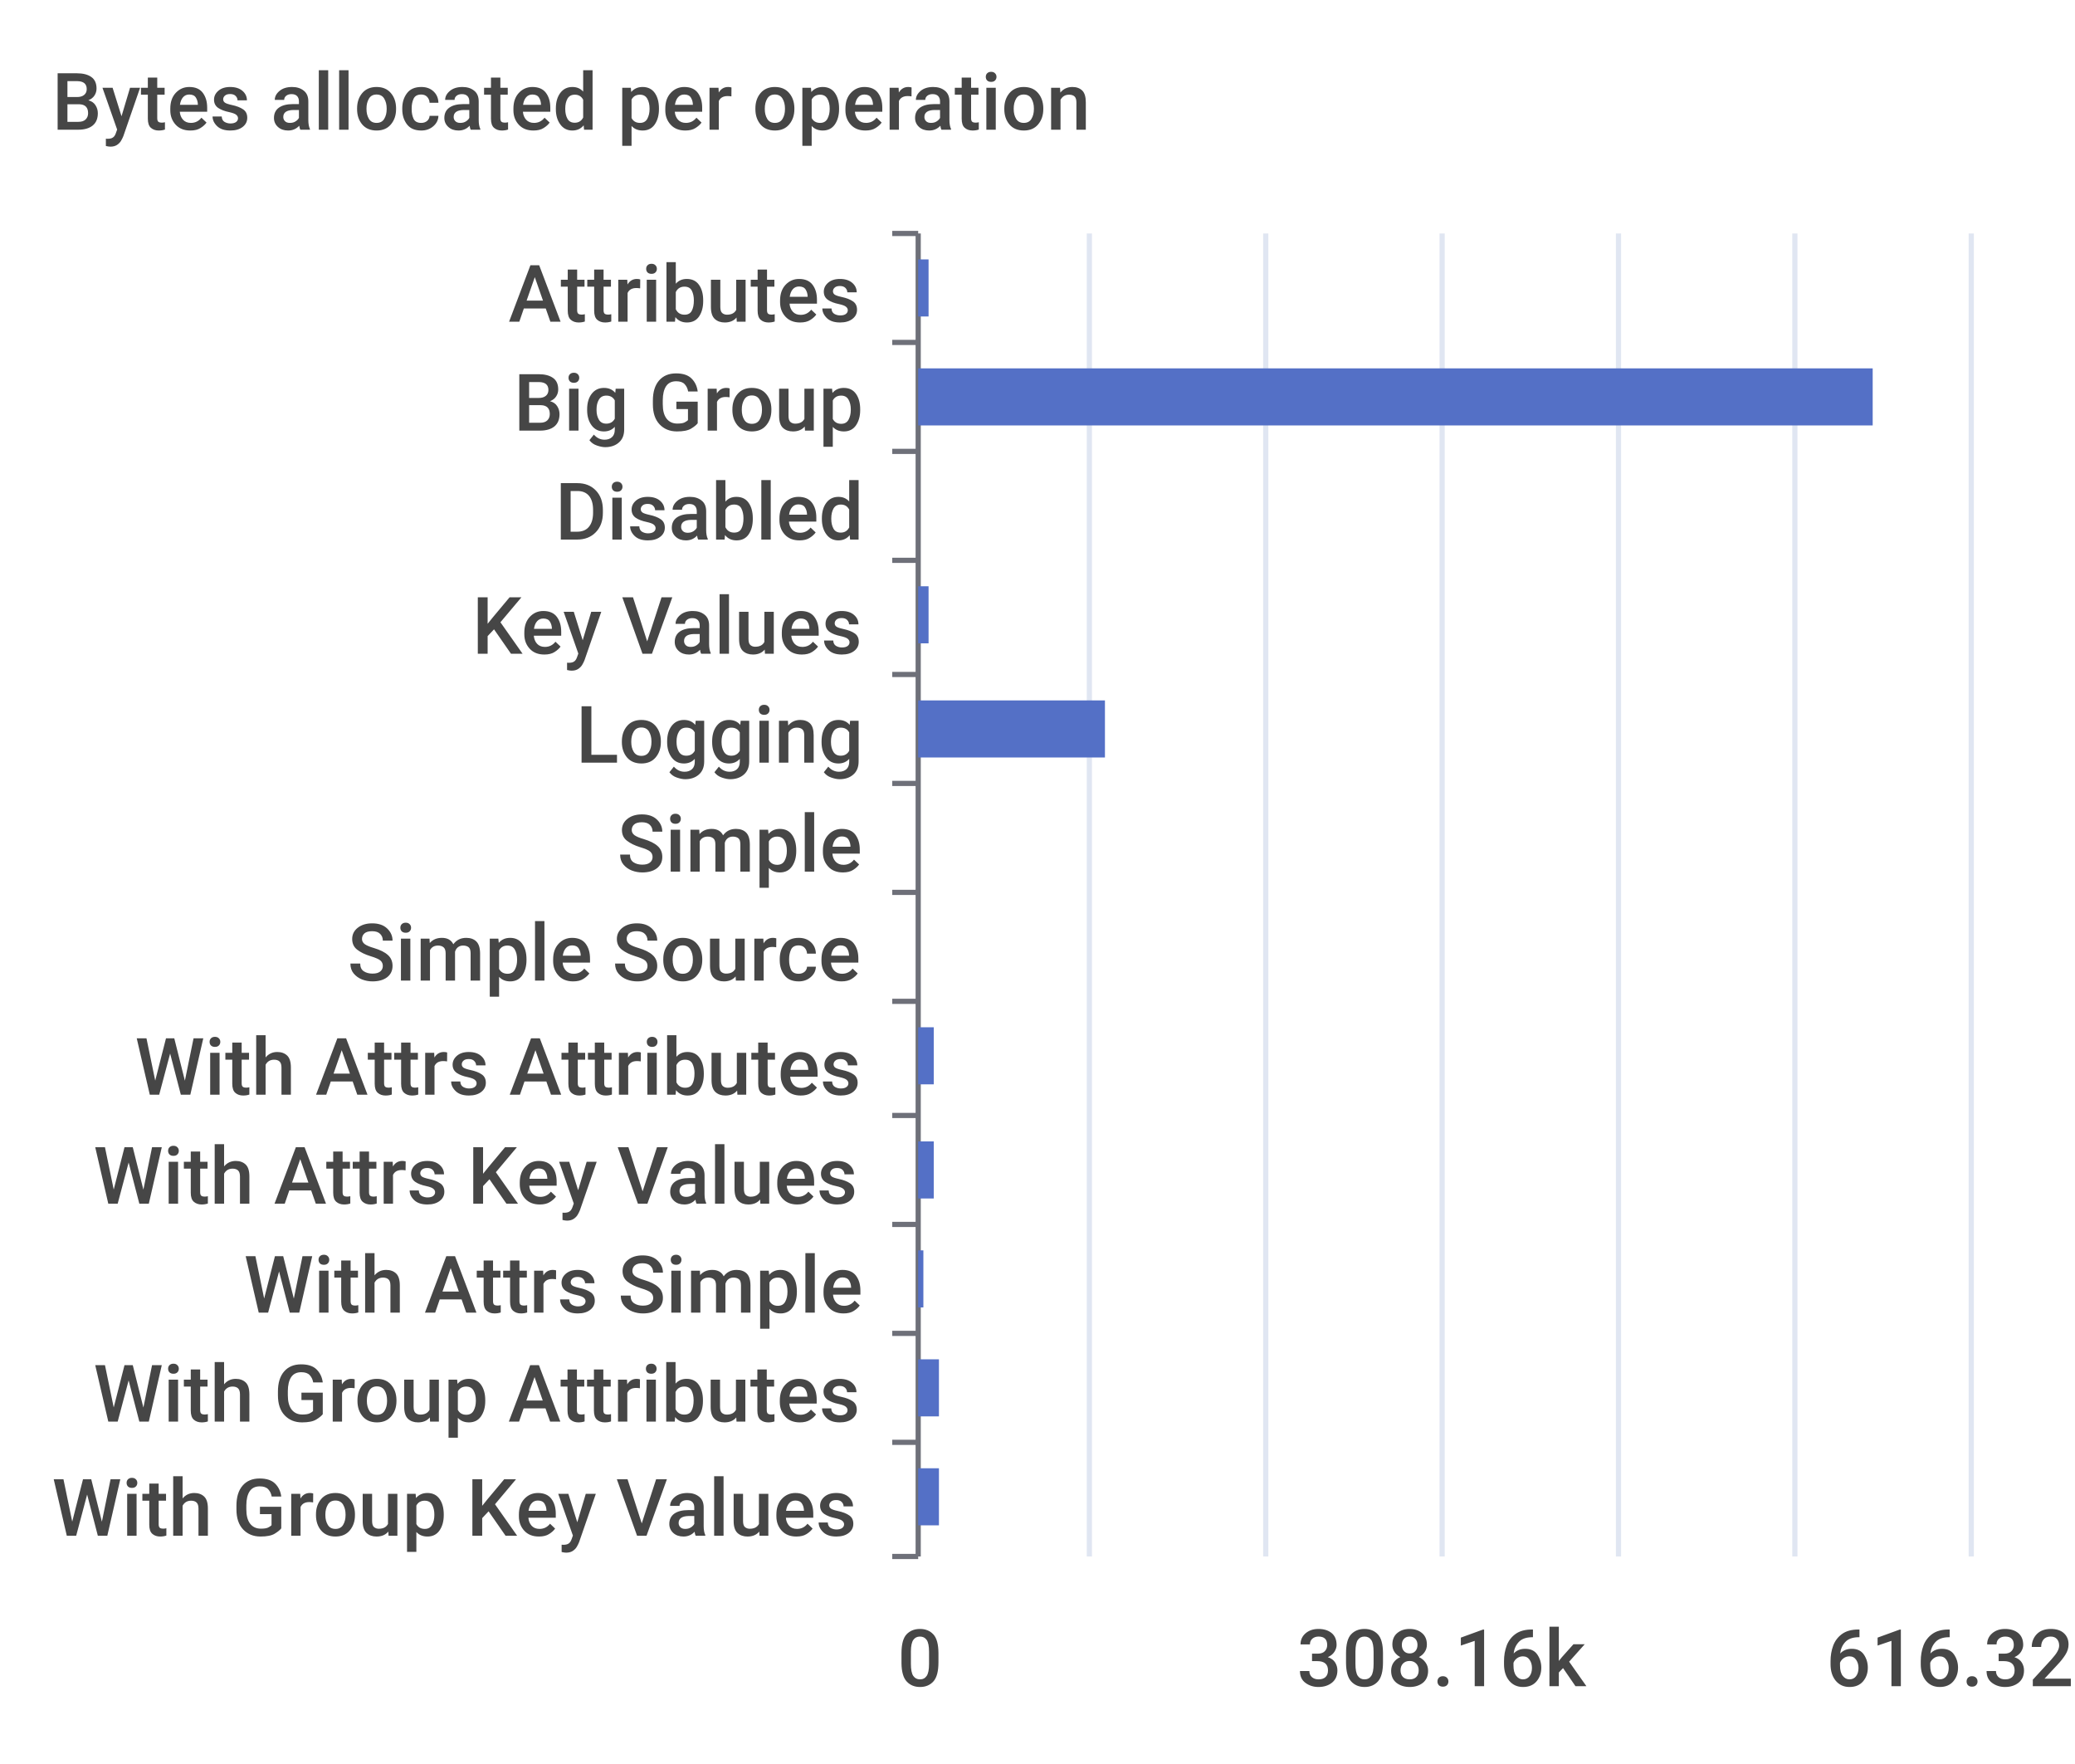
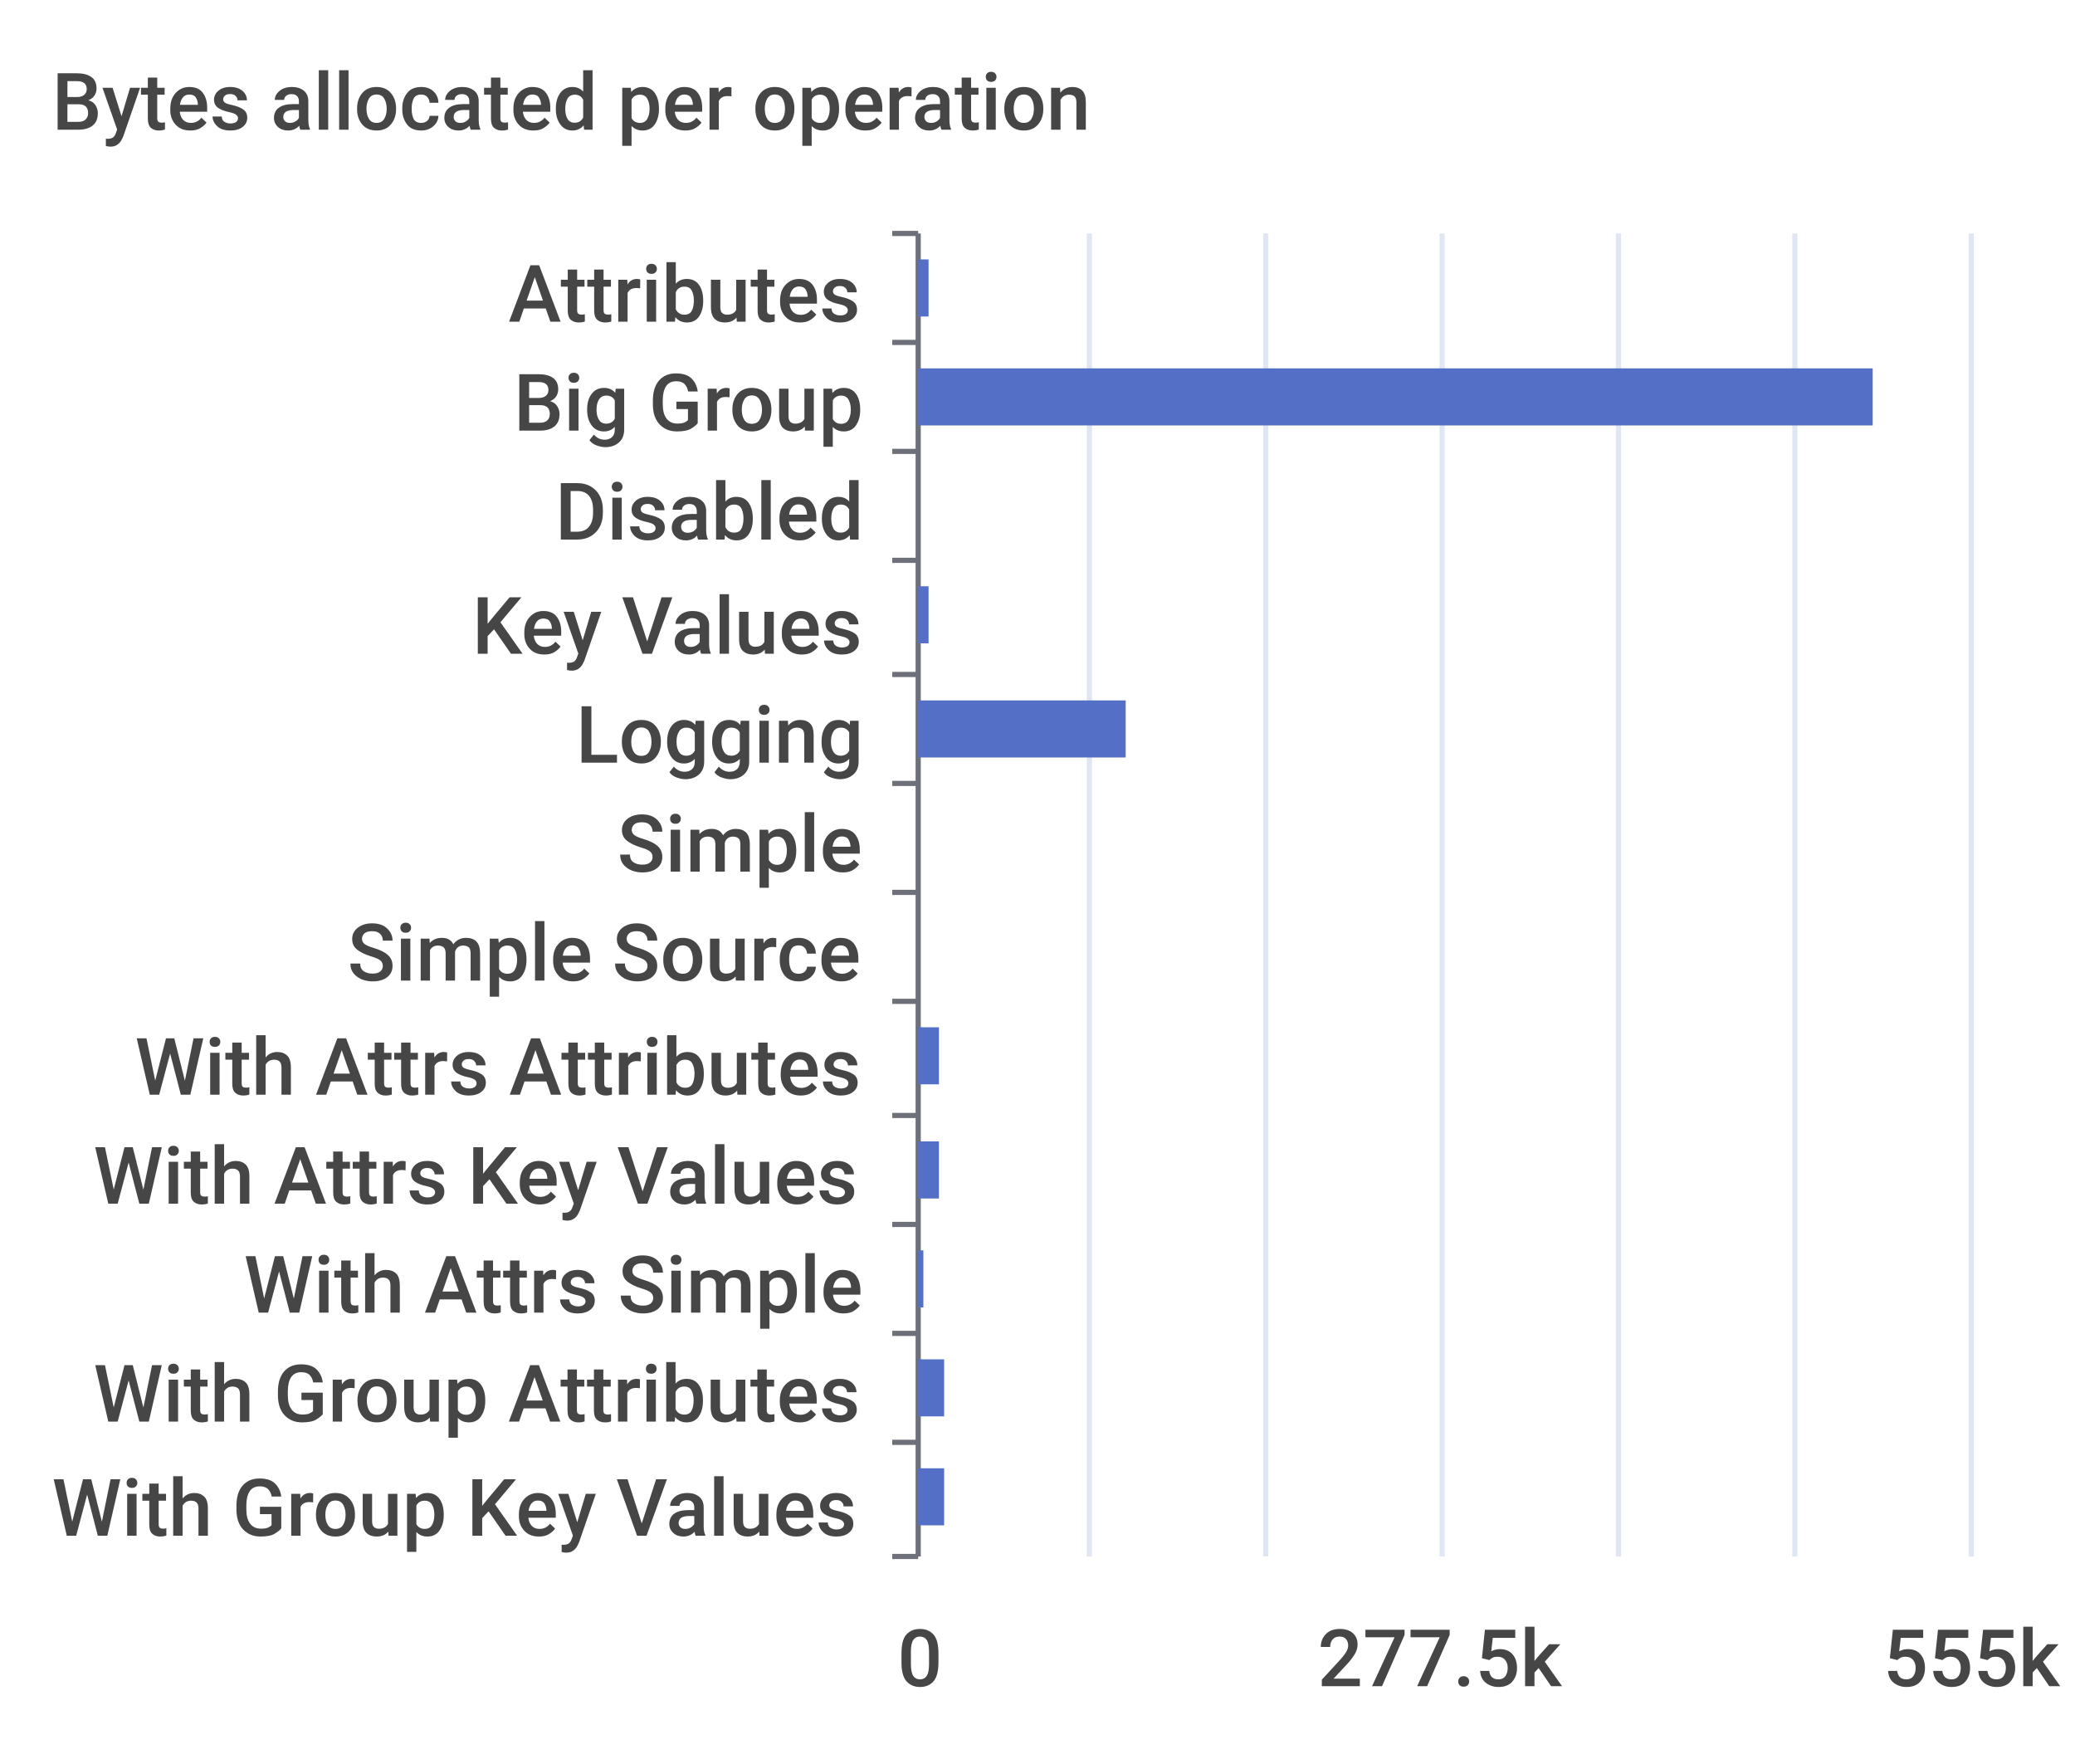
<svg xmlns="http://www.w3.org/2000/svg" width="400" height="340">\n<path d="M 0 0 L 400 0 L 400 340 L 0 340 L 0 0" style="stroke-width:0;stroke:none;fill:rgba(255,255,255,1.0)" />
  <text x="10" y="25" style="stroke-width:0;stroke:none;fill:rgba(70,70,70,1.0);font-size:15.3px;font-family:'Roboto Medium',sans-serif">Bytes allocated per operation</text>
  <path d="M 172 45 L 177 45" style="stroke-width:1;stroke:rgba(110,112,121,1.0);fill:none" />
  <path d="M 172 66 L 177 66" style="stroke-width:1;stroke:rgba(110,112,121,1.0);fill:none" />
  <path d="M 172 87 L 177 87" style="stroke-width:1;stroke:rgba(110,112,121,1.0);fill:none" />
  <path d="M 172 108 L 177 108" style="stroke-width:1;stroke:rgba(110,112,121,1.0);fill:none" />
  <path d="M 172 130 L 177 130" style="stroke-width:1;stroke:rgba(110,112,121,1.0);fill:none" />
  <path d="M 172 151 L 177 151" style="stroke-width:1;stroke:rgba(110,112,121,1.0);fill:none" />
  <path d="M 172 172 L 177 172" style="stroke-width:1;stroke:rgba(110,112,121,1.0);fill:none" />
  <path d="M 172 193 L 177 193" style="stroke-width:1;stroke:rgba(110,112,121,1.0);fill:none" />
  <path d="M 172 215 L 177 215" style="stroke-width:1;stroke:rgba(110,112,121,1.0);fill:none" />
  <path d="M 172 236 L 177 236" style="stroke-width:1;stroke:rgba(110,112,121,1.0);fill:none" />
  <path d="M 172 257 L 177 257" style="stroke-width:1;stroke:rgba(110,112,121,1.0);fill:none" />
  <path d="M 172 278 L 177 278" style="stroke-width:1;stroke:rgba(110,112,121,1.0);fill:none" />
  <path d="M 172 300 L 177 300" style="stroke-width:1;stroke:rgba(110,112,121,1.0);fill:none" />
  <path d="M 177 45 L 177 300" style="stroke-width:1;stroke:rgba(110,112,121,1.0);fill:none" />
  <text x="98" y="62" style="stroke-width:0;stroke:none;fill:rgba(70,70,70,1.0);font-size:15.3px;font-family:'Roboto Medium',sans-serif">Attributes</text>
  <text x="99" y="83" style="stroke-width:0;stroke:none;fill:rgba(70,70,70,1.0);font-size:15.3px;font-family:'Roboto Medium',sans-serif">Big Group</text>
  <text x="107" y="104" style="stroke-width:0;stroke:none;fill:rgba(70,70,70,1.0);font-size:15.3px;font-family:'Roboto Medium',sans-serif">Disabled</text>
  <text x="91" y="126" style="stroke-width:0;stroke:none;fill:rgba(70,70,70,1.0);font-size:15.3px;font-family:'Roboto Medium',sans-serif">Key Values</text>
  <text x="111" y="147" style="stroke-width:0;stroke:none;fill:rgba(70,70,70,1.0);font-size:15.3px;font-family:'Roboto Medium',sans-serif">Logging</text>
  <text x="119" y="168" style="stroke-width:0;stroke:none;fill:rgba(70,70,70,1.0);font-size:15.3px;font-family:'Roboto Medium',sans-serif">Simple</text>
  <text x="67" y="189" style="stroke-width:0;stroke:none;fill:rgba(70,70,70,1.0);font-size:15.3px;font-family:'Roboto Medium',sans-serif">Simple Source</text>
  <text x="26" y="211" style="stroke-width:0;stroke:none;fill:rgba(70,70,70,1.0);font-size:15.3px;font-family:'Roboto Medium',sans-serif">With Attrs Attributes</text>
  <text x="18" y="232" style="stroke-width:0;stroke:none;fill:rgba(70,70,70,1.0);font-size:15.3px;font-family:'Roboto Medium',sans-serif">With Attrs Key Values</text>
  <text x="47" y="253" style="stroke-width:0;stroke:none;fill:rgba(70,70,70,1.0);font-size:15.3px;font-family:'Roboto Medium',sans-serif">With Attrs Simple</text>
  <text x="18" y="274" style="stroke-width:0;stroke:none;fill:rgba(70,70,70,1.0);font-size:15.3px;font-family:'Roboto Medium',sans-serif">With Group Attributes</text>
  <text x="10" y="296" style="stroke-width:0;stroke:none;fill:rgba(70,70,70,1.0);font-size:15.3px;font-family:'Roboto Medium',sans-serif">With Group Key Values</text>
  <text x="173" y="325" style="stroke-width:0;stroke:none;fill:rgba(70,70,70,1.0);font-size:15.3px;font-family:'Roboto Medium',sans-serif">0</text>
-   <text x="250" y="325" style="stroke-width:0;stroke:none;fill:rgba(70,70,70,1.0);font-size:15.3px;font-family:'Roboto Medium',sans-serif">308.16k</text>
-   <text x="352" y="325" style="stroke-width:0;stroke:none;fill:rgba(70,70,70,1.0);font-size:15.3px;font-family:'Roboto Medium',sans-serif">616.32k</text>
+   <text x="254" y="325" style="stroke-width:0;stroke:none;fill:rgba(70,70,70,1.0);font-size:15.3px;font-family:'Roboto Medium',sans-serif">277.5k</text>
+   <text x="363" y="325" style="stroke-width:0;stroke:none;fill:rgba(70,70,70,1.0);font-size:15.3px;font-family:'Roboto Medium',sans-serif">555k</text>
  <path d="M 210 45 L 210 300" style="stroke-width:1;stroke:rgba(224,230,242,1.0);fill:none" />
  <path d="M 244 45 L 244 300" style="stroke-width:1;stroke:rgba(224,230,242,1.0);fill:none" />
  <path d="M 278 45 L 278 300" style="stroke-width:1;stroke:rgba(224,230,242,1.0);fill:none" />
  <path d="M 312 45 L 312 300" style="stroke-width:1;stroke:rgba(224,230,242,1.0);fill:none" />
  <path d="M 346 45 L 346 300" style="stroke-width:1;stroke:rgba(224,230,242,1.0);fill:none" />
  <path d="M 380 45 L 380 300" style="stroke-width:1;stroke:rgba(224,230,242,1.0);fill:none" />
-   <path d="M 177 283 L 181 283 L 181 294 L 177 294 L 177 283" style="stroke-width:0;stroke:none;fill:rgba(84,112,198,1.0)" />
-   <path d="M 177 262 L 181 262 L 181 273 L 177 273 L 177 262" style="stroke-width:0;stroke:none;fill:rgba(84,112,198,1.0)" />
+   <path d="M 177 283 L 182 283 L 182 294 L 177 294 L 177 283" style="stroke-width:0;stroke:none;fill:rgba(84,112,198,1.0)" />
+   <path d="M 177 262 L 182 262 L 182 273 L 177 273 L 177 262" style="stroke-width:0;stroke:none;fill:rgba(84,112,198,1.0)" />
  <path d="M 177 241 L 178 241 L 178 252 L 177 252 L 177 241" style="stroke-width:0;stroke:none;fill:rgba(84,112,198,1.0)" />
-   <path d="M 177 220 L 180 220 L 180 231 L 177 231 L 177 220" style="stroke-width:0;stroke:none;fill:rgba(84,112,198,1.0)" />
-   <path d="M 177 198 L 180 198 L 180 209 L 177 209 L 177 198" style="stroke-width:0;stroke:none;fill:rgba(84,112,198,1.0)" />
+   <path d="M 177 220 L 181 220 L 181 231 L 177 231 L 177 220" style="stroke-width:0;stroke:none;fill:rgba(84,112,198,1.0)" />
+   <path d="M 177 198 L 181 198 L 181 209 L 177 209 L 177 198" style="stroke-width:0;stroke:none;fill:rgba(84,112,198,1.0)" />
  <path d="M 177 177 L 177 177 L 177 188 L 177 188 L 177 177" style="stroke-width:0;stroke:none;fill:rgba(84,112,198,1.0)" />
  <path d="M 177 156 L 177 156 L 177 167 L 177 167 L 177 156" style="stroke-width:0;stroke:none;fill:rgba(84,112,198,1.0)" />
-   <path d="M 177 135 L 213 135 L 213 146 L 177 146 L 177 135" style="stroke-width:0;stroke:none;fill:rgba(84,112,198,1.0)" />
+   <path d="M 177 135 L 217 135 L 217 146 L 177 146 L 177 135" style="stroke-width:0;stroke:none;fill:rgba(84,112,198,1.0)" />
  <path d="M 177 113 L 179 113 L 179 124 L 177 124 L 177 113" style="stroke-width:0;stroke:none;fill:rgba(84,112,198,1.0)" />
  <path d="M 177 92 L 177 92 L 177 103 L 177 103 L 177 92" style="stroke-width:0;stroke:none;fill:rgba(84,112,198,1.0)" />
  <path d="M 177 71 L 361 71 L 361 82 L 177 82 L 177 71" style="stroke-width:0;stroke:none;fill:rgba(84,112,198,1.0)" />
  <path d="M 177 50 L 179 50 L 179 61 L 177 61 L 177 50" style="stroke-width:0;stroke:none;fill:rgba(84,112,198,1.0)" />
</svg>
